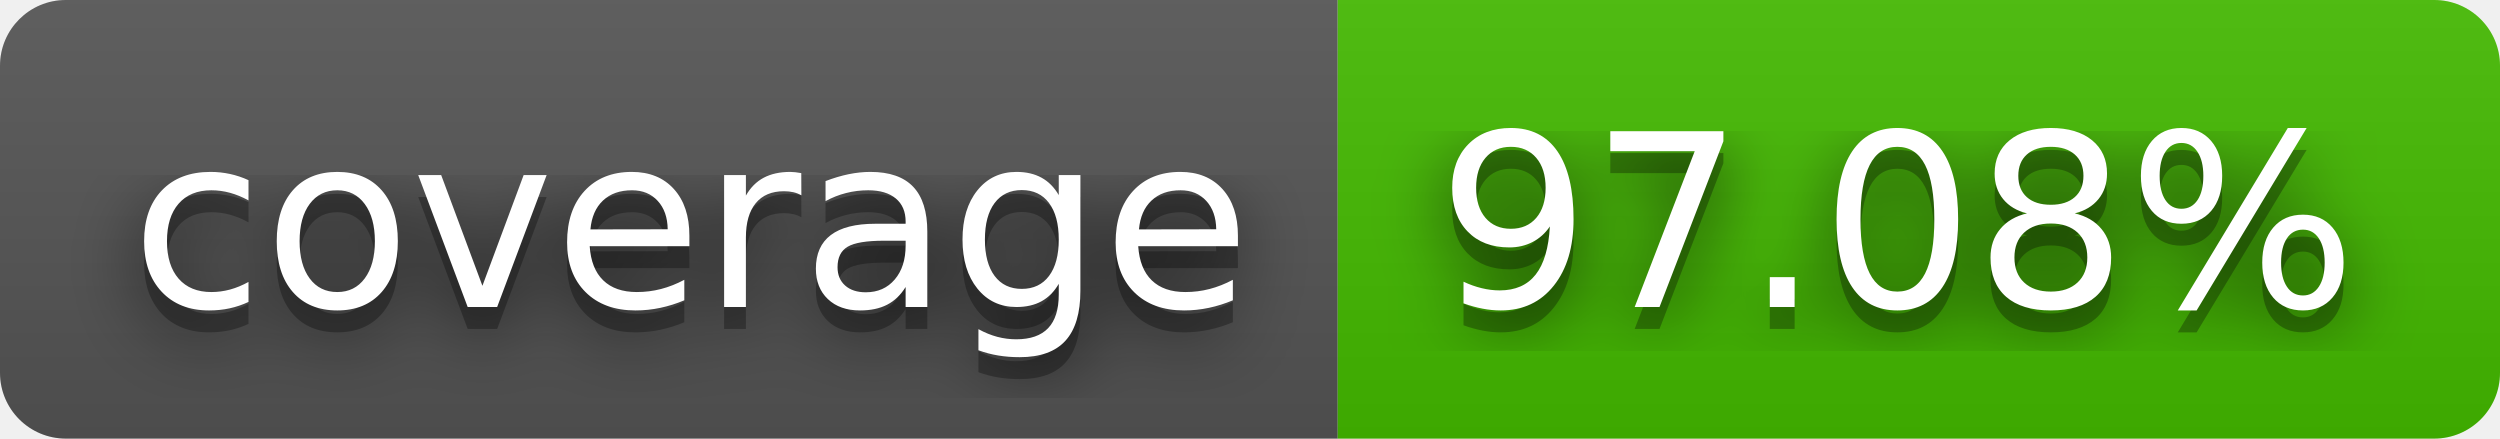
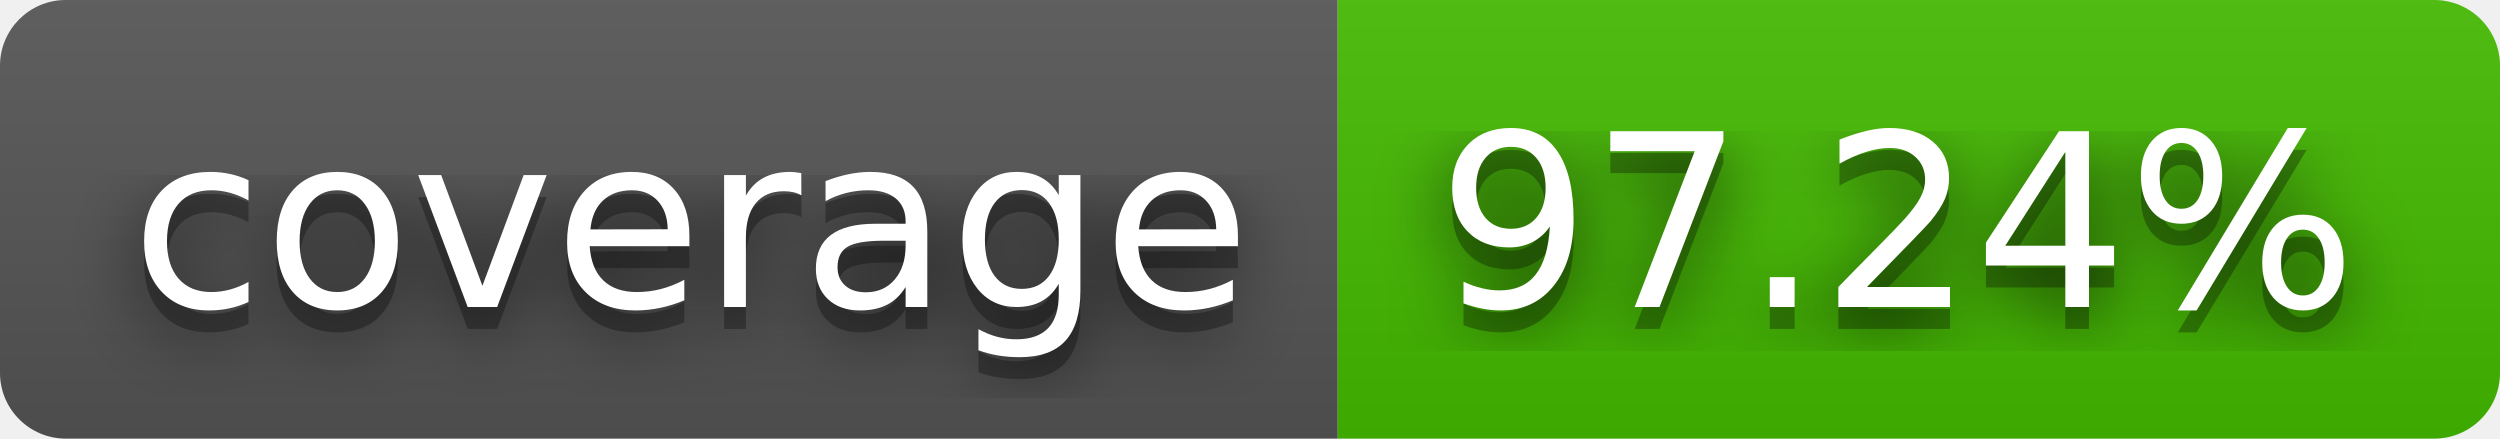
- <svg xmlns="http://www.w3.org/2000/svg" width="114" height="20" role="img" aria-label="coverage: 97.08%">
+ <svg xmlns="http://www.w3.org/2000/svg" width="114" height="20" role="img" aria-label="coverage: 97.24%">
  <filter id="blur">
    <feGaussianBlur stdDeviation="16" />
  </filter>
  <linearGradient id="s" x2="0" y2="100%">
    <stop offset="0" stop-color="#bbb" stop-opacity=".1" />
    <stop offset="1" stop-opacity=".1" />
  </linearGradient>
  <clipPath id="r">
    <rect width="114" height="20" rx="3" />
  </clipPath>
  <g clip-path="url(#r)">
    <rect width="61" height="20" fill="#555" />
    <rect x="61" width="53" height="20" fill="#4b0" />
    <rect width="114" height="20" fill="url(#s)" />
  </g>
  <g fill="#fff" text-anchor="middle" font-family="Verdana,Geneva,DejaVu Sans,sans-serif" text-rendering="geometricPrecision" font-size="110">
    <g transform="scale(.1)">
      <g aria-hidden="true" fill="#010101">
        <text x="315" y="150" fill-opacity=".8" filter="url(#blur)" textLength="510">coverage</text>
        <text x="315" y="150" fill-opacity=".3" textLength="510">coverage</text>
      </g>
      <text x="315" y="140" textLength="510">coverage</text>
    </g>
    <g transform="scale(.1)">
      <g aria-hidden="true" fill="#010101">
-         <text x="865" y="150" fill-opacity=".8" filter="url(#blur)" textLength="430">97.08%</text>
-         <text x="865" y="150" fill-opacity=".3" textLength="430">97.08%</text>
+         <text x="865" y="150" fill-opacity=".8" filter="url(#blur)" textLength="430">97.24%</text>
+         <text x="865" y="150" fill-opacity=".3" textLength="430">97.24%</text>
      </g>
-       <text x="865" y="140" textLength="430">97.08%</text>
+       <text x="865" y="140" textLength="430">97.24%</text>
    </g>
  </g>
</svg>
